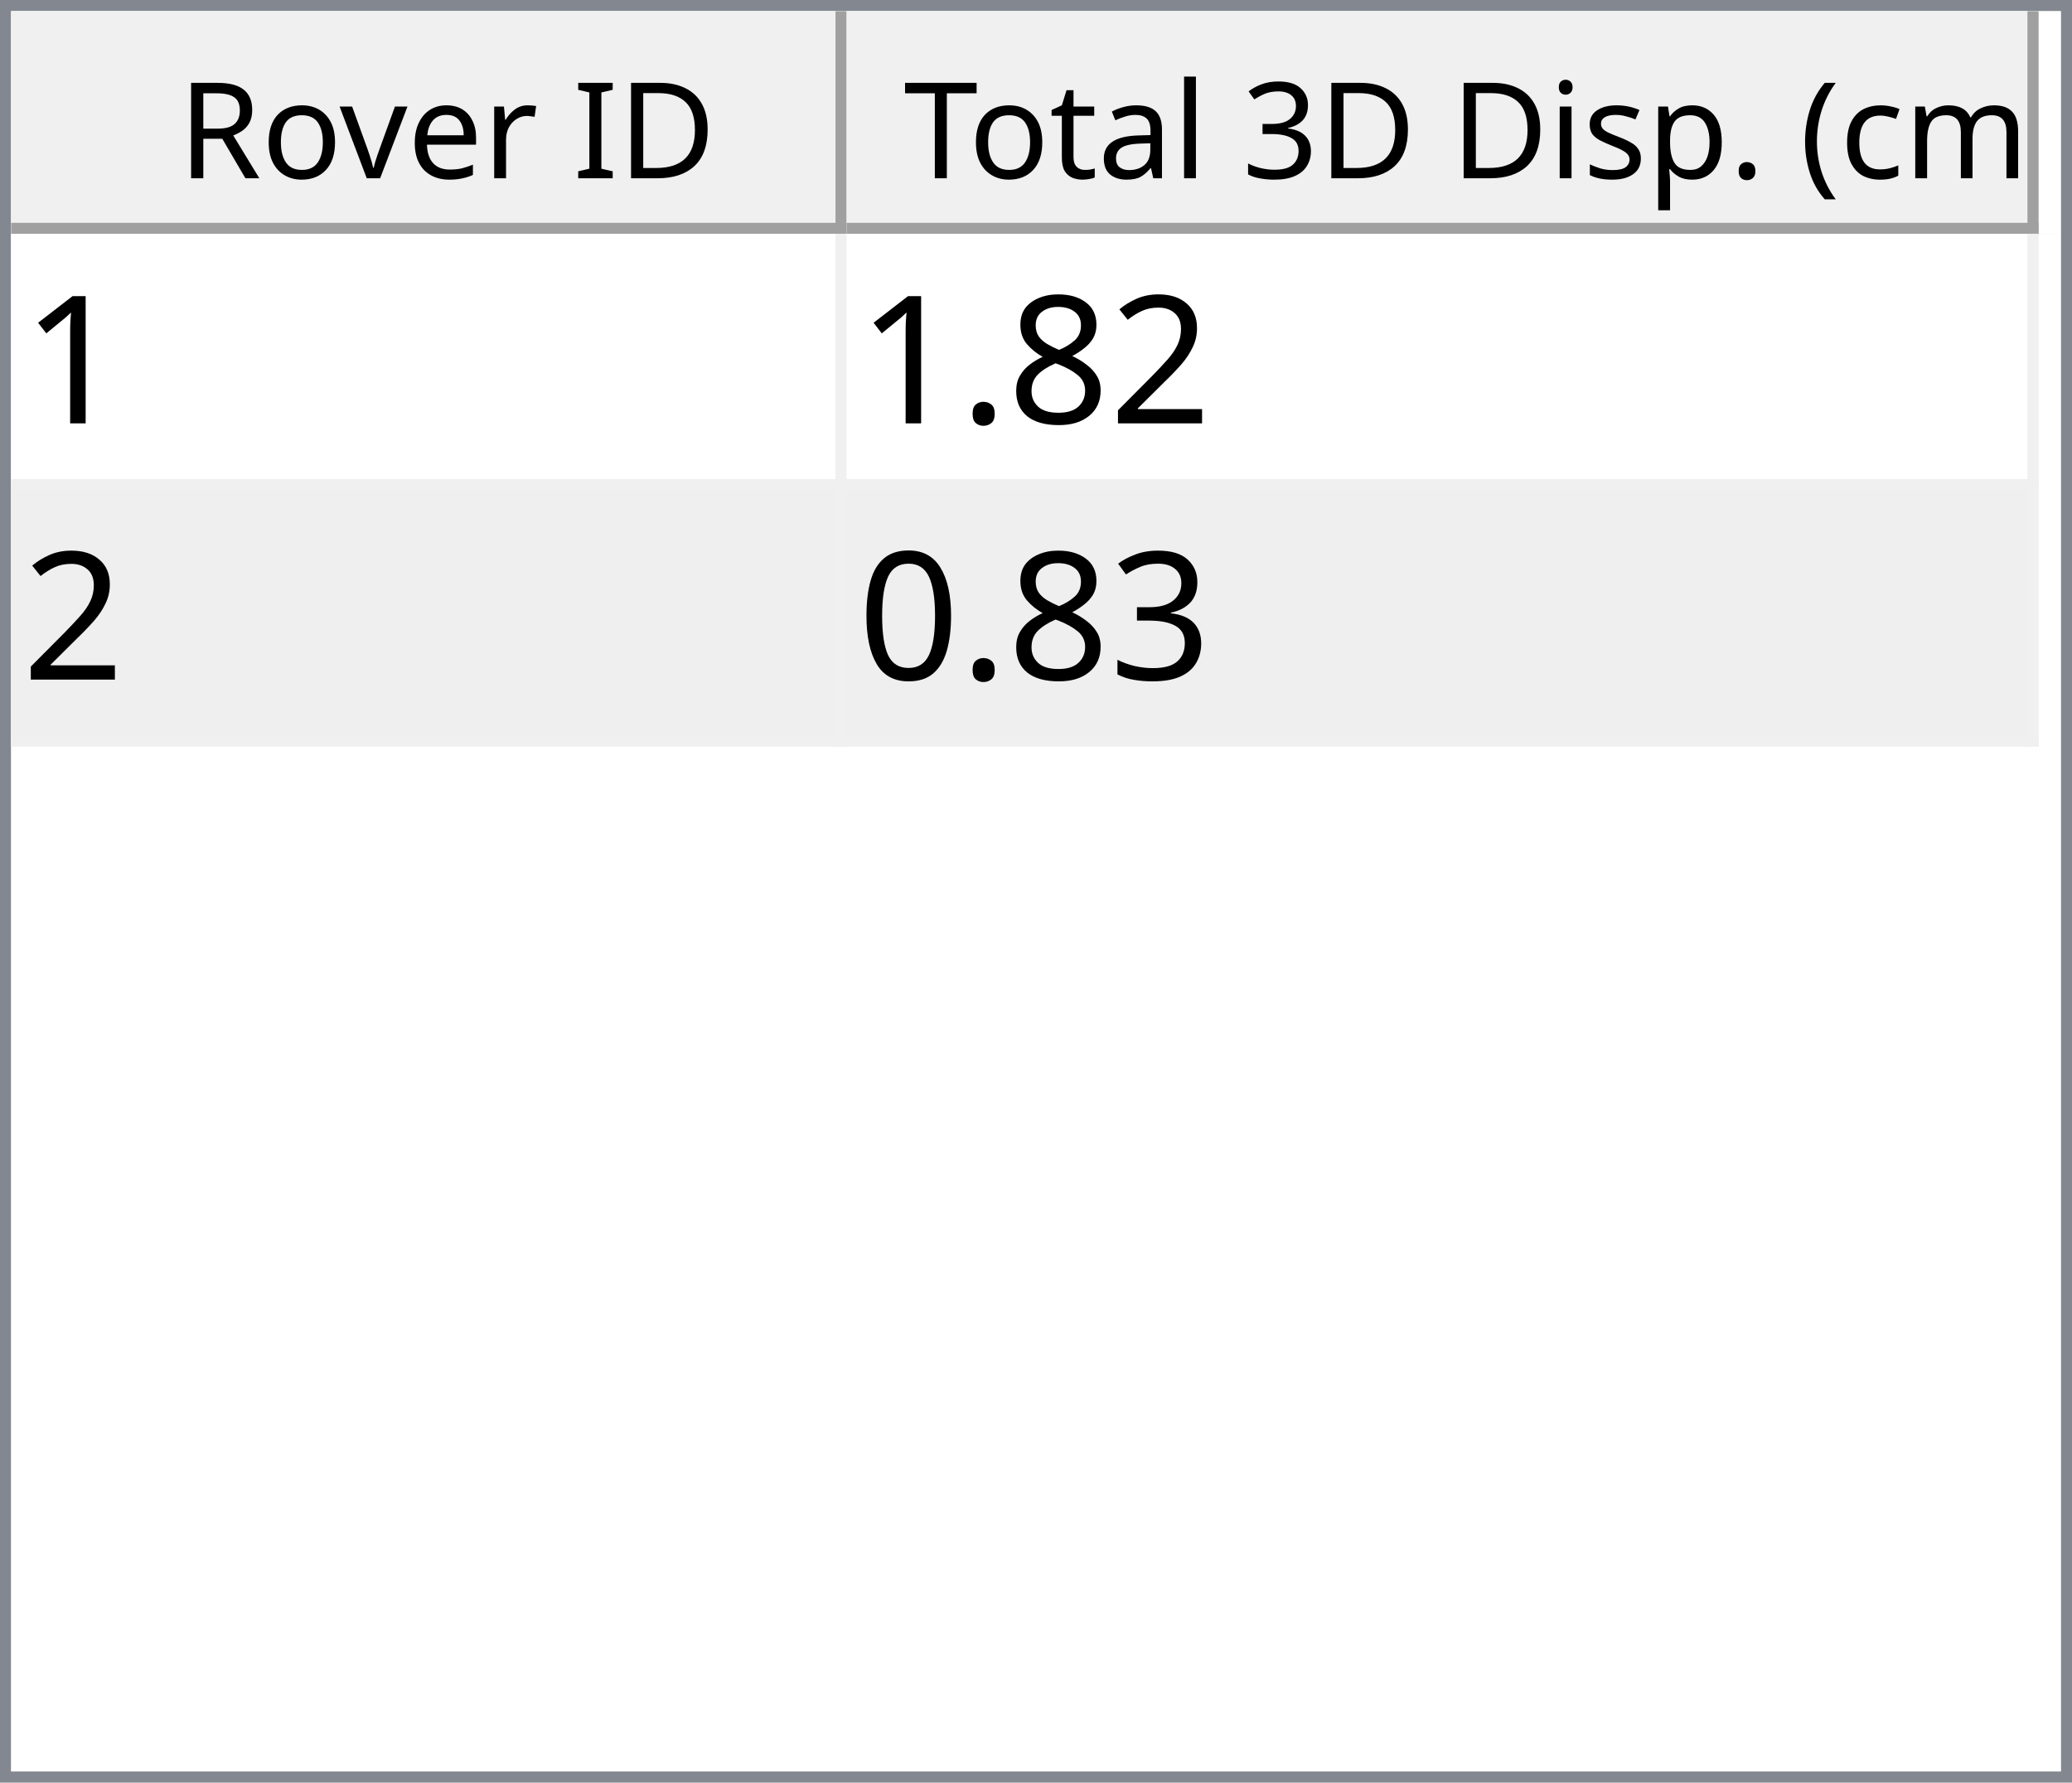
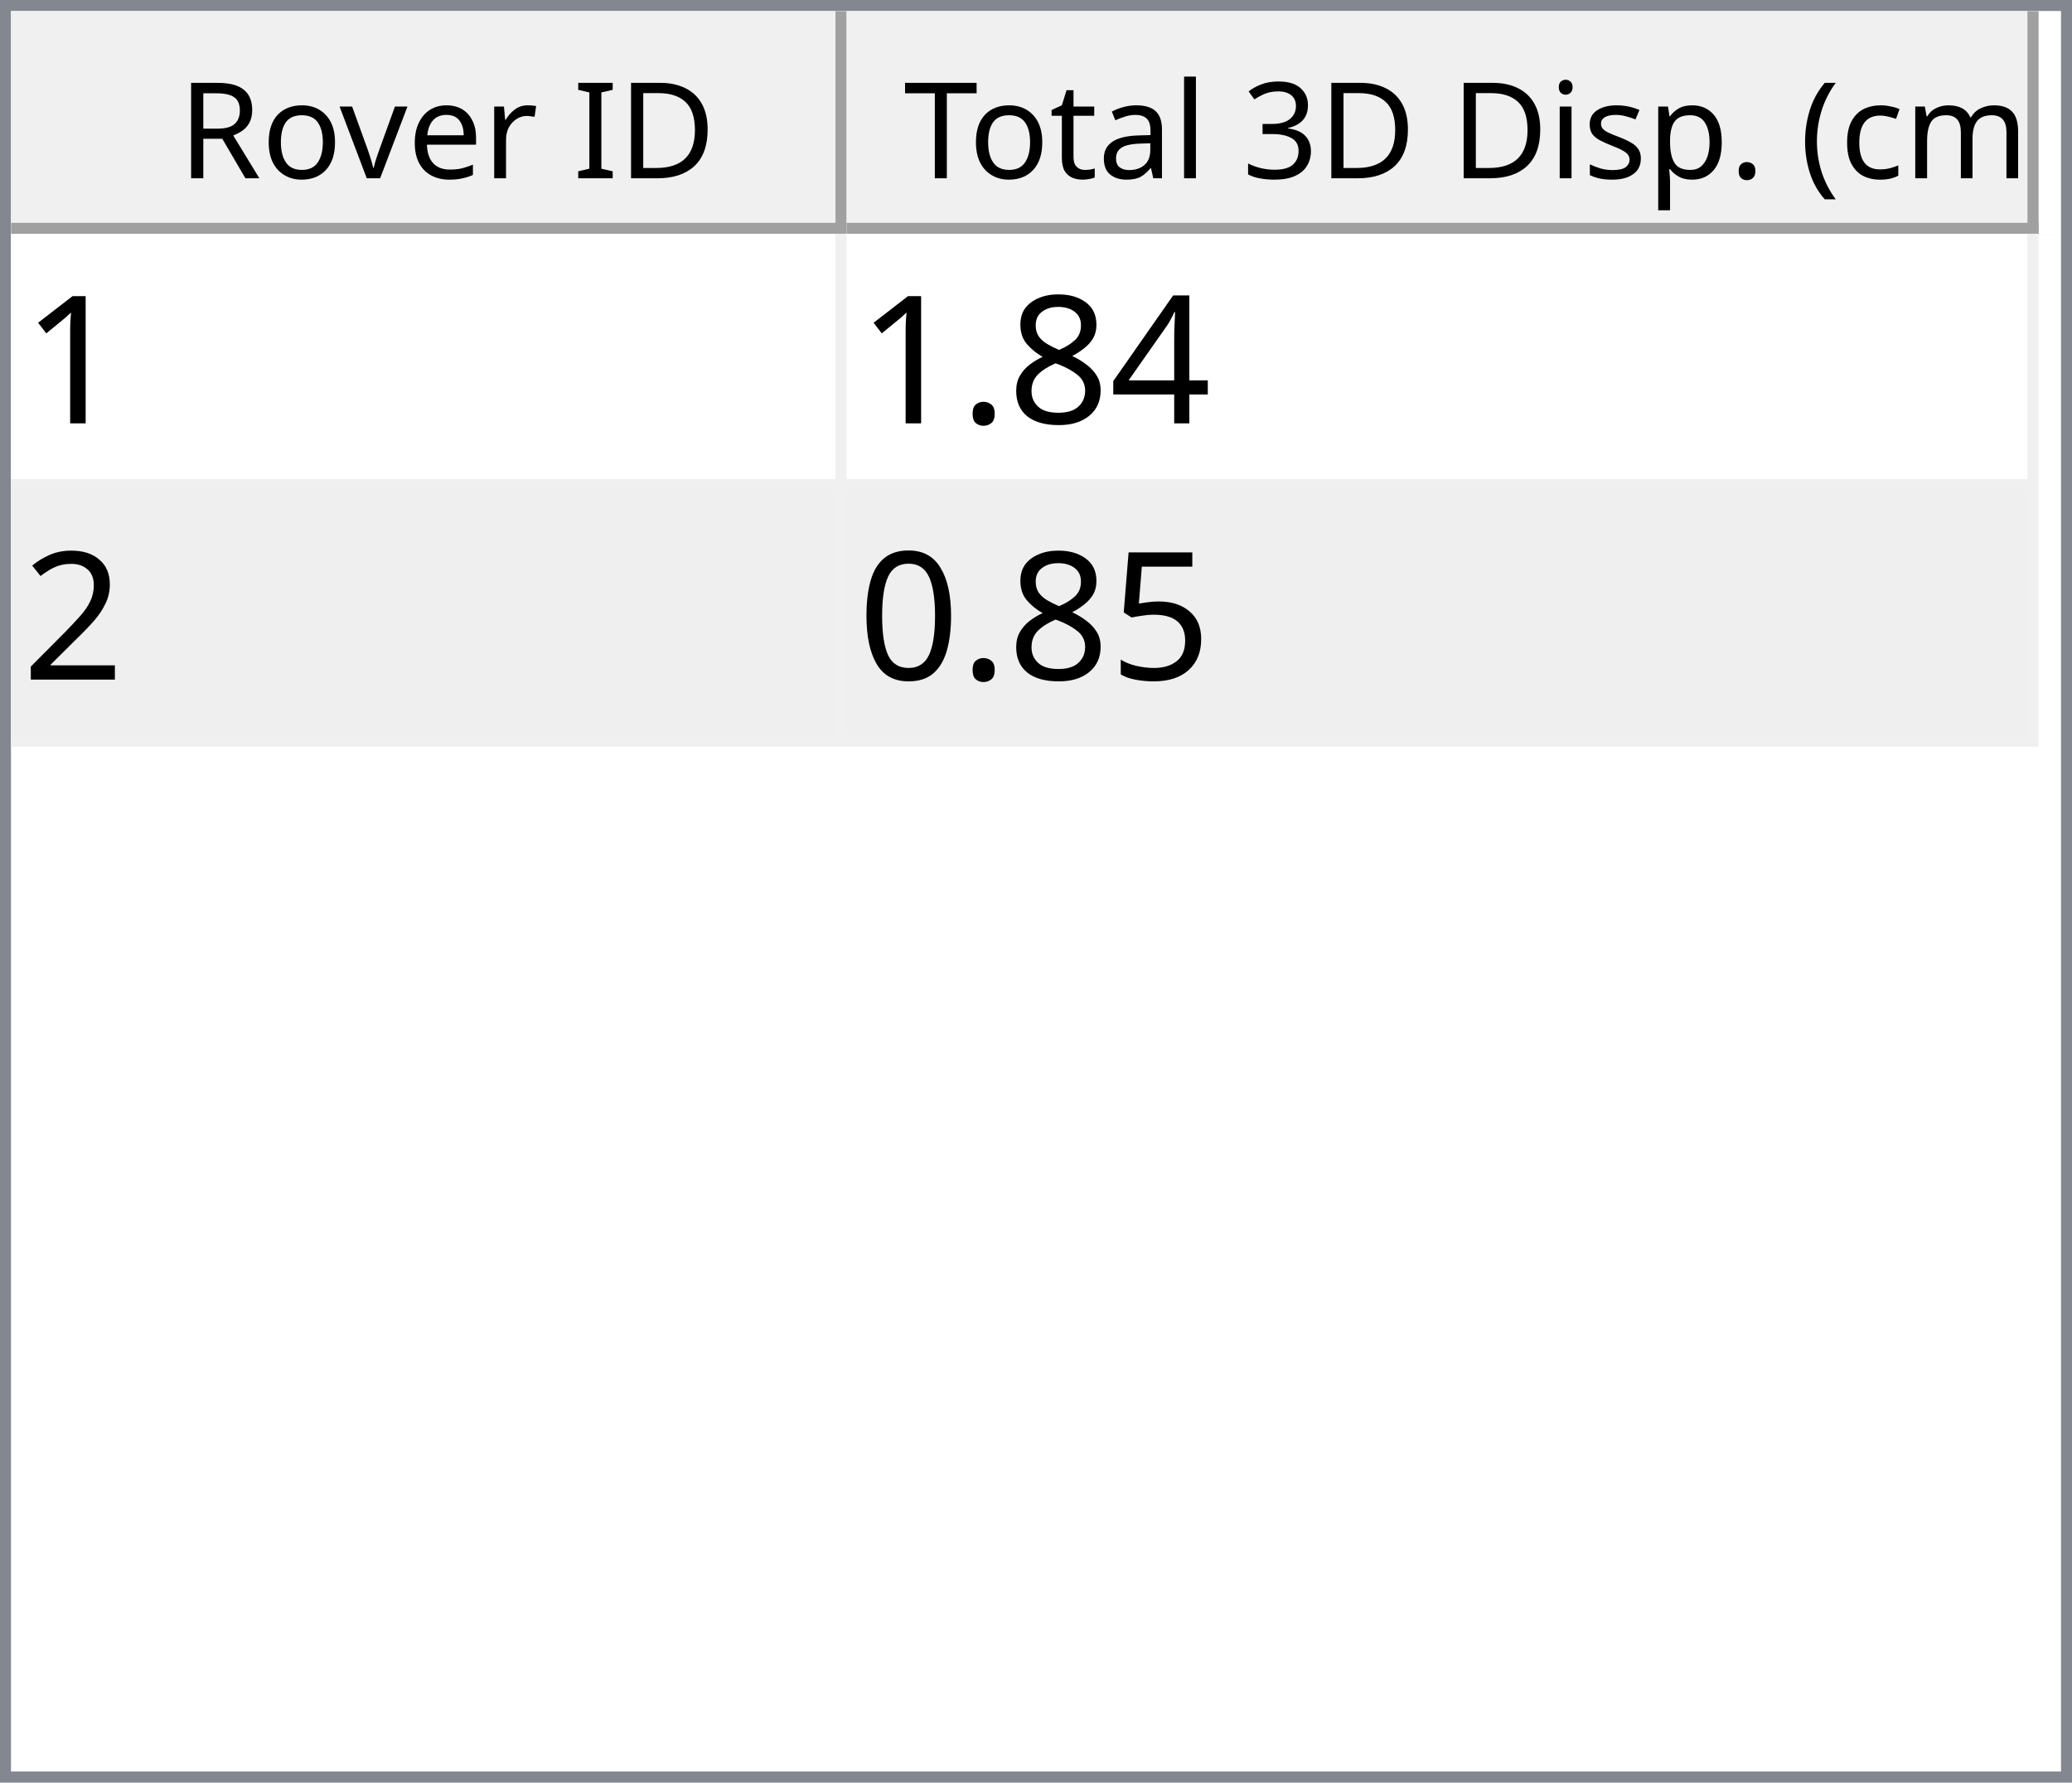
<svg xmlns="http://www.w3.org/2000/svg" style="fill-opacity:1; color-rendering:auto; color-interpolation:auto; text-rendering:auto; stroke:black; stroke-linecap:square; stroke-miterlimit:10; shape-rendering:auto; stroke-opacity:1; fill:black; stroke-dasharray:none; font-weight:normal; stroke-width:1; font-family:'Dialog'; font-style:normal; stroke-linejoin:miter; font-size:12px; stroke-dashoffset:0; image-rendering:auto;" width="186" height="160">
  <defs id="genericDefs" />
  <g>
    <defs id="defs1">
      <clipPath clipPathUnits="userSpaceOnUse" id="clipPath1">
        <path d="M0 0 L186 0 L186 160 L0 160 L0 0 Z" />
      </clipPath>
      <clipPath clipPathUnits="userSpaceOnUse" id="clipPath2">
        <path d="M0 0 L0 160 L186 160 L186 0 Z" />
      </clipPath>
      <clipPath clipPathUnits="userSpaceOnUse" id="clipPath3">
        <path d="M0 0 L0 20 L184 20 L184 0 Z" />
      </clipPath>
      <clipPath clipPathUnits="userSpaceOnUse" id="clipPath4">
        <path d="M0 0 L0 20 L75 20 L75 0 Z" />
      </clipPath>
      <clipPath clipPathUnits="userSpaceOnUse" id="clipPath5">
        <path d="M1 1 L1 19 L74 19 L74 1 Z" />
      </clipPath>
      <clipPath clipPathUnits="userSpaceOnUse" id="clipPath6">
        <path d="M0 0 L0 18 L73 18 L73 0 Z" />
      </clipPath>
      <clipPath clipPathUnits="userSpaceOnUse" id="clipPath7">
        <path d="M-0.5 -0.5 L-0.5 19.5 L74.5 19.5 L74.5 -0.5 Z" />
      </clipPath>
      <clipPath clipPathUnits="userSpaceOnUse" id="clipPath8">
        <path d="M0 0 L0 20 L107 20 L107 0 Z" />
      </clipPath>
      <clipPath clipPathUnits="userSpaceOnUse" id="clipPath9">
        <path d="M1 1 L1 19 L106 19 L106 1 Z" />
      </clipPath>
      <clipPath clipPathUnits="userSpaceOnUse" id="clipPath10">
        <path d="M0 0 L0 18 L105 18 L105 0 Z" />
      </clipPath>
      <clipPath clipPathUnits="userSpaceOnUse" id="clipPath11">
        <path d="M-0.5 -0.5 L-0.5 19.5 L106.5 19.5 L106.5 -0.5 Z" />
      </clipPath>
      <clipPath clipPathUnits="userSpaceOnUse" id="clipPath12">
        <path d="M0 0 L0 138 L184 138 L184 0 Z" />
      </clipPath>
      <clipPath clipPathUnits="userSpaceOnUse" id="clipPath13">
        <path d="M0 0 L0 46 L182 46 L182 0 Z" />
      </clipPath>
      <clipPath clipPathUnits="userSpaceOnUse" id="clipPath14">
        <path d="M-0.5 -0.5 L-0.5 45.5 L181.5 45.5 L181.5 -0.5 Z" />
      </clipPath>
      <clipPath clipPathUnits="userSpaceOnUse" id="clipPath15">
        <path d="M0 0 L0 22 L74 22 L74 0 Z" />
      </clipPath>
      <clipPath clipPathUnits="userSpaceOnUse" id="clipPath16">
        <path d="M0 0 L0 22 L106 22 L106 0 Z" />
      </clipPath>
      <font horiz-adv-x="64.551" id="font1">
        <font-face ascent="107.91" descent="25.098" units-per-em="100" style="font-style:normal; font-family:Segoe UI; font-weight:normal;" />
        <missing-glyph horiz-adv-x="64.551" d="M8.109 0 L8.109 68.266 L56.453 68.266 L56.453 0 L8.109 0 ZM15.328 7.234 L49.219 7.234 L49.219 61.031 L15.328 61.031 L15.328 7.234 Z" />
        <glyph unicode="D" horiz-adv-x="70.117" d="M9.188 0 L9.188 70.016 L28.516 70.016 Q65.531 70.016 65.531 35.891 Q65.531 19.672 55.25 9.836 Q44.969 0 27.734 0 L9.188 0 ZM17.391 62.594 L17.391 7.422 L27.828 7.422 Q41.609 7.422 49.273 14.797 Q56.938 22.172 56.938 35.688 Q56.938 62.594 28.328 62.594 L17.391 62.594 Z" />
        <glyph unicode="I" horiz-adv-x="26.611" d="M17.391 0 L9.188 0 L9.188 70.016 L17.391 70.016 L17.391 0 Z" />
        <glyph unicode=" " horiz-adv-x="27.393" d="" />
        <glyph unicode="r" horiz-adv-x="34.766" d="M34.188 41.891 Q32.078 43.5 28.125 43.5 Q23 43.5 19.555 38.672 Q16.109 33.844 16.109 25.484 L16.109 0 L8.109 0 L8.109 50 L16.109 50 L16.109 39.703 L16.312 39.703 Q18.016 44.969 21.531 47.922 Q25.047 50.875 29.391 50.875 Q32.516 50.875 34.188 50.203 L34.188 41.891 Z" />
        <glyph unicode="e" horiz-adv-x="52.295" d="M48.297 23 L12.984 23 Q13.188 14.656 17.484 10.109 Q21.781 5.562 29.297 5.562 Q37.75 5.562 44.828 11.141 L44.828 3.609 Q38.234 -1.172 27.391 -1.172 Q16.797 -1.172 10.742 5.641 Q4.688 12.453 4.688 24.812 Q4.688 36.469 11.305 43.82 Q17.922 51.172 27.734 51.172 Q37.547 51.172 42.922 44.828 Q48.297 38.484 48.297 27.203 L48.297 23 ZM40.094 29.781 Q40.047 36.719 36.75 40.578 Q33.453 44.438 27.594 44.438 Q21.922 44.438 17.969 40.383 Q14.016 36.328 13.094 29.781 L40.094 29.781 Z" />
        <glyph unicode="v" horiz-adv-x="47.9" d="M47.406 50 L27.484 0 L19.625 0 L0.688 50 L9.469 50 L22.172 13.672 Q23.578 9.672 23.922 6.688 L24.125 6.688 Q24.609 10.453 25.688 13.484 L38.969 50 L47.406 50 Z" />
        <glyph unicode="o" horiz-adv-x="58.594" d="M29 -1.172 Q17.922 -1.172 11.305 5.836 Q4.688 12.844 4.688 24.422 Q4.688 37.016 11.57 44.094 Q18.453 51.172 30.172 51.172 Q41.359 51.172 47.633 44.289 Q53.906 37.406 53.906 25.203 Q53.906 13.234 47.141 6.031 Q40.375 -1.172 29 -1.172 ZM29.594 44.438 Q21.875 44.438 17.383 39.188 Q12.891 33.938 12.891 24.703 Q12.891 15.828 17.43 10.695 Q21.969 5.562 29.594 5.562 Q37.359 5.562 41.531 10.594 Q45.703 15.625 45.703 24.906 Q45.703 34.281 41.531 39.359 Q37.359 44.438 29.594 44.438 Z" />
        <glyph unicode="R" horiz-adv-x="59.814" d="M59.375 0 L49.609 0 L37.891 19.625 Q36.281 22.359 34.766 24.289 Q33.25 26.219 31.664 27.438 Q30.078 28.656 28.25 29.219 Q26.422 29.781 24.125 29.781 L17.391 29.781 L17.391 0 L9.188 0 L9.188 70.016 L30.078 70.016 Q34.672 70.016 38.555 68.867 Q42.438 67.719 45.289 65.375 Q48.141 63.031 49.758 59.547 Q51.375 56.062 51.375 51.375 Q51.375 47.703 50.273 44.656 Q49.172 41.609 47.148 39.211 Q45.125 36.812 42.266 35.133 Q39.406 33.453 35.844 32.516 L35.844 32.328 Q37.594 31.547 38.891 30.547 Q40.188 29.547 41.359 28.18 Q42.531 26.812 43.68 25.078 Q44.828 23.344 46.234 21.047 L59.375 0 ZM17.391 62.594 L17.391 37.203 L28.516 37.203 Q31.594 37.203 34.203 38.133 Q36.812 39.062 38.719 40.797 Q40.625 42.531 41.703 45.047 Q42.781 47.562 42.781 50.688 Q42.781 56.297 39.141 59.445 Q35.5 62.594 28.609 62.594 L17.391 62.594 Z" />
        <glyph unicode=")" horiz-adv-x="30.176" d="M8.297 -15.922 L1.172 -15.922 Q16.406 2.344 16.406 26.812 Q16.406 51.469 1.078 70.016 L8.297 70.016 Q23.531 52.156 23.531 26.703 Q23.531 1.375 8.297 -15.922 Z" />
        <glyph unicode="m" horiz-adv-x="86.133" d="M79.109 0 L71.094 0 L71.094 28.719 Q71.094 37.016 68.531 40.727 Q65.969 44.438 59.906 44.438 Q54.781 44.438 51.195 39.75 Q47.609 35.062 47.609 28.516 L47.609 0 L39.594 0 L39.594 29.688 Q39.594 44.438 28.219 44.438 Q22.953 44.438 19.531 40.016 Q16.109 35.594 16.109 28.516 L16.109 0 L8.109 0 L8.109 50 L16.109 50 L16.109 42.094 L16.312 42.094 Q21.625 51.172 31.844 51.172 Q36.969 51.172 40.773 48.312 Q44.578 45.453 46 40.828 Q51.562 51.172 62.594 51.172 Q79.109 51.172 79.109 30.812 L79.109 0 Z" />
        <glyph unicode="c" horiz-adv-x="46.191" d="M42.188 2.297 Q36.422 -1.172 28.516 -1.172 Q17.828 -1.172 11.258 5.789 Q4.688 12.75 4.688 23.828 Q4.688 36.188 11.766 43.68 Q18.844 51.172 30.672 51.172 Q37.25 51.172 42.281 48.734 L42.281 40.531 Q36.719 44.438 30.375 44.438 Q22.703 44.438 17.797 38.945 Q12.891 33.453 12.891 24.516 Q12.891 15.719 17.508 10.641 Q22.125 5.562 29.891 5.562 Q36.422 5.562 42.188 9.906 L42.188 2.297 Z" />
        <glyph unicode="(" horiz-adv-x="30.176" d="M29.109 -15.922 L21.969 -15.922 Q6.844 1.375 6.844 26.703 Q6.844 52.156 21.969 70.016 L29.203 70.016 Q13.875 51.469 13.875 26.812 Q13.875 2.344 29.109 -15.922 Z" />
        <glyph unicode="." horiz-adv-x="21.68" d="M10.891 -1.078 Q8.641 -1.078 7.055 0.539 Q5.469 2.156 5.469 4.391 Q5.469 6.641 7.055 8.273 Q8.641 9.906 10.891 9.906 Q13.188 9.906 14.797 8.273 Q16.406 6.641 16.406 4.391 Q16.406 2.156 14.797 0.539 Q13.188 -1.078 10.891 -1.078 Z" />
        <glyph unicode="p" horiz-adv-x="58.789" d="M16.312 7.234 L16.109 7.234 L16.109 -23 L8.109 -23 L8.109 50 L16.109 50 L16.109 41.219 L16.312 41.219 Q22.219 51.172 33.594 51.172 Q43.266 51.172 48.688 44.461 Q54.109 37.75 54.109 26.469 Q54.109 13.922 48 6.375 Q41.891 -1.172 31.297 -1.172 Q21.578 -1.172 16.312 7.234 ZM16.109 27.391 L16.109 20.406 Q16.109 14.203 20.141 9.883 Q24.172 5.562 30.375 5.562 Q37.641 5.562 41.773 11.133 Q45.906 16.703 45.906 26.609 Q45.906 34.969 42.047 39.703 Q38.188 44.438 31.594 44.438 Q24.609 44.438 20.359 39.578 Q16.109 34.719 16.109 27.391 Z" />
        <glyph unicode="s" horiz-adv-x="42.432" d="M5.078 1.812 L5.078 10.406 Q11.625 5.562 19.484 5.562 Q30.031 5.562 30.031 12.594 Q30.031 14.594 29.125 15.992 Q28.219 17.391 26.68 18.461 Q25.141 19.531 23.07 20.383 Q21 21.234 18.609 22.172 Q15.281 23.484 12.766 24.828 Q10.25 26.172 8.57 27.859 Q6.891 29.547 6.031 31.695 Q5.172 33.844 5.172 36.719 Q5.172 40.234 6.789 42.945 Q8.406 45.656 11.086 47.484 Q13.766 49.312 17.211 50.242 Q20.656 51.172 24.312 51.172 Q30.812 51.172 35.938 48.922 L35.938 40.828 Q30.422 44.438 23.25 44.438 Q21 44.438 19.195 43.922 Q17.391 43.406 16.094 42.477 Q14.797 41.547 14.086 40.258 Q13.375 38.969 13.375 37.406 Q13.375 35.453 14.086 34.133 Q14.797 32.812 16.164 31.789 Q17.531 30.766 19.484 29.938 Q21.438 29.109 23.922 28.125 Q27.25 26.859 29.883 25.516 Q32.516 24.172 34.375 22.484 Q36.234 20.797 37.234 18.602 Q38.234 16.406 38.234 13.375 Q38.234 9.672 36.602 6.938 Q34.969 4.203 32.234 2.398 Q29.5 0.594 25.93 -0.289 Q22.359 -1.172 18.453 -1.172 Q10.75 -1.172 5.078 1.812 Z" />
        <glyph unicode="i" horiz-adv-x="24.219" d="M12.203 62.703 Q10.062 62.703 8.547 64.164 Q7.031 65.625 7.031 67.875 Q7.031 70.125 8.547 71.609 Q10.062 73.094 12.203 73.094 Q14.406 73.094 15.945 71.609 Q17.484 70.125 17.484 67.875 Q17.484 65.719 15.945 64.211 Q14.406 62.703 12.203 62.703 ZM16.109 0 L8.109 0 L8.109 50 L16.109 50 L16.109 0 Z" />
        <glyph unicode="3" horiz-adv-x="53.906" d="M46.531 19.828 Q46.531 15.094 44.75 11.211 Q42.969 7.328 39.719 4.57 Q36.469 1.812 31.93 0.297 Q27.391 -1.219 21.922 -1.219 Q11.922 -1.219 6 2.594 L6 11.188 Q13.094 5.609 22.219 5.609 Q25.875 5.609 28.828 6.539 Q31.781 7.469 33.906 9.227 Q36.031 10.984 37.18 13.477 Q38.328 15.969 38.328 19.094 Q38.328 32.812 18.797 32.812 L12.984 32.812 L12.984 39.594 L18.5 39.594 Q35.797 39.594 35.797 52.484 Q35.797 64.406 22.609 64.406 Q15.188 64.406 8.688 59.422 L8.688 67.188 Q15.375 71.188 24.609 71.188 Q29 71.188 32.57 69.969 Q36.141 68.75 38.68 66.555 Q41.219 64.359 42.609 61.281 Q44 58.203 44 54.5 Q44 40.672 30.031 36.719 L30.031 36.531 Q33.594 36.141 36.625 34.797 Q39.656 33.453 41.852 31.305 Q44.047 29.156 45.289 26.25 Q46.531 23.344 46.531 19.828 Z" />
        <glyph unicode="l" horiz-adv-x="24.219" d="M16.109 0 L8.109 0 L8.109 74.031 L16.109 74.031 L16.109 0 Z" />
        <glyph unicode="a" horiz-adv-x="50.879" d="M43.891 0 L35.891 0 L35.891 7.812 L35.688 7.812 Q30.469 -1.172 20.312 -1.172 Q12.844 -1.172 8.617 2.781 Q4.391 6.734 4.391 13.281 Q4.391 27.297 20.906 29.594 L35.891 31.688 Q35.891 44.438 25.594 44.438 Q16.547 44.438 9.281 38.281 L9.281 46.484 Q16.656 51.172 26.266 51.172 Q43.891 51.172 43.891 32.516 L43.891 0 ZM35.891 25.297 L23.828 23.641 Q18.266 22.859 15.43 20.875 Q12.594 18.891 12.594 13.875 Q12.594 10.203 15.211 7.883 Q17.828 5.562 22.172 5.562 Q28.125 5.562 32.008 9.742 Q35.891 13.922 35.891 20.312 L35.891 25.297 Z" />
        <glyph unicode="t" horiz-adv-x="33.887" d="M31.297 0.484 Q28.469 -1.078 23.828 -1.078 Q10.688 -1.078 10.688 13.578 L10.688 43.172 L2.094 43.172 L2.094 50 L10.688 50 L10.688 62.203 L18.703 64.797 L18.703 50 L31.297 50 L31.297 43.172 L18.703 43.172 L18.703 14.984 Q18.703 9.969 20.414 7.82 Q22.125 5.672 26.078 5.672 Q29.109 5.672 31.297 7.328 L31.297 0.484 Z" />
        <glyph unicode="T" horiz-adv-x="52.393" d="M50.594 62.594 L30.375 62.594 L30.375 0 L22.172 0 L22.172 62.594 L2 62.594 L2 70.016 L50.594 70.016 L50.594 62.594 Z" />
      </font>
      <font horiz-adv-x="75.0" id="font2">
        <font-face ascent="100.537" descent="21.973" units-per-em="100" style="font-style:normal; font-family:sans-serif; font-weight:normal;" />
        <missing-glyph horiz-adv-x="75.0" d="M12.5 0 L12.5 62.5 L62.5 62.5 L62.5 0 L12.5 0 ZM14.062 1.562 L60.938 1.562 L60.938 60.938 L14.062 60.938 L14.062 1.562 Z" />
        <glyph unicode="1" horiz-adv-x="55.615" d="M37.25 0 L28.469 0 L28.469 56 Q25.297 52.984 20.141 49.953 Q14.984 46.922 10.891 45.406 L10.891 53.906 Q18.266 57.375 23.781 62.305 Q29.297 67.234 31.594 71.875 L37.25 71.875 L37.25 0 Z" />
-         <glyph unicode="2" horiz-adv-x="55.615" d="M50.344 8.453 L50.344 0 L3.031 0 Q2.938 3.172 4.047 6.109 Q5.859 10.938 9.836 15.625 Q13.812 20.312 21.344 26.469 Q33.016 36.031 37.117 41.625 Q41.219 47.219 41.219 52.203 Q41.219 57.422 37.477 61.008 Q33.734 64.594 27.734 64.594 Q21.391 64.594 17.578 60.789 Q13.766 56.984 13.719 50.25 L4.688 51.172 Q5.609 61.281 11.664 66.578 Q17.719 71.875 27.938 71.875 Q38.234 71.875 44.242 66.164 Q50.25 60.453 50.25 52 Q50.25 47.703 48.492 43.555 Q46.734 39.406 42.656 34.812 Q38.578 30.219 29.109 22.219 Q21.188 15.578 18.945 13.211 Q16.703 10.844 15.234 8.453 L50.344 8.453 Z" />
+         <glyph unicode="4" horiz-adv-x="55.615" d="M32.328 0 L32.328 17.141 L1.266 17.141 L1.266 25.203 L33.938 71.578 L41.109 71.578 L41.109 25.203 L50.781 25.203 L50.781 17.141 L41.109 17.141 L41.109 0 L32.328 0 ZM32.328 25.203 L32.328 57.469 L9.906 25.203 L32.328 25.203 Z" />
        <glyph unicode="8" horiz-adv-x="55.615" d="M17.672 38.812 Q12.203 40.828 9.57 44.539 Q6.938 48.25 6.938 53.422 Q6.938 61.234 12.555 66.555 Q18.172 71.875 27.484 71.875 Q36.859 71.875 42.578 66.43 Q48.297 60.984 48.297 53.172 Q48.297 48.188 45.68 44.508 Q43.062 40.828 37.75 38.812 Q44.344 36.672 47.781 31.883 Q51.219 27.094 51.219 20.453 Q51.219 11.281 44.727 5.031 Q38.234 -1.219 27.641 -1.219 Q17.047 -1.219 10.547 5.055 Q4.047 11.328 4.047 20.703 Q4.047 27.688 7.594 32.398 Q11.141 37.109 17.672 38.812 ZM15.922 53.719 Q15.922 48.641 19.195 45.414 Q22.469 42.188 27.688 42.188 Q32.766 42.188 36.016 45.383 Q39.266 48.578 39.266 53.219 Q39.266 58.062 35.914 61.359 Q32.562 64.656 27.594 64.656 Q22.562 64.656 19.242 61.43 Q15.922 58.203 15.922 53.719 ZM13.094 20.656 Q13.094 16.891 14.875 13.375 Q16.656 9.859 20.172 7.93 Q23.688 6 27.734 6 Q34.031 6 38.133 10.055 Q42.234 14.109 42.234 20.359 Q42.234 26.703 38.016 30.859 Q33.797 35.016 27.438 35.016 Q21.234 35.016 17.164 30.914 Q13.094 26.812 13.094 20.656 Z" />
        <glyph unicode="." horiz-adv-x="27.783" d="M9.078 0 L9.078 10.016 L19.094 10.016 L19.094 0 L9.078 0 Z" />
-         <glyph unicode="3" horiz-adv-x="55.615" d="M4.203 18.891 L12.984 20.062 Q14.5 12.594 18.141 9.297 Q21.781 6 27 6 Q33.203 6 37.477 10.297 Q41.75 14.594 41.75 20.953 Q41.75 27 37.797 30.93 Q33.844 34.859 27.734 34.859 Q25.25 34.859 21.531 33.891 L22.516 41.609 Q23.391 41.5 23.922 41.5 Q29.547 41.5 34.039 44.43 Q38.531 47.359 38.531 53.469 Q38.531 58.297 35.258 61.477 Q31.984 64.656 26.812 64.656 Q21.688 64.656 18.266 61.43 Q14.844 58.203 13.875 51.766 L5.078 53.328 Q6.688 62.156 12.398 67.016 Q18.109 71.875 26.609 71.875 Q32.469 71.875 37.398 69.359 Q42.328 66.844 44.945 62.5 Q47.562 58.156 47.562 53.266 Q47.562 48.641 45.07 44.828 Q42.578 41.016 37.703 38.766 Q44.047 37.312 47.562 32.695 Q51.078 28.078 51.078 21.141 Q51.078 11.766 44.242 5.25 Q37.406 -1.266 26.953 -1.266 Q17.531 -1.266 11.305 4.352 Q5.078 9.969 4.203 18.891 Z" />
+         <glyph unicode="2" horiz-adv-x="55.615" d="M50.344 8.453 L50.344 0 L3.031 0 Q2.938 3.172 4.047 6.109 Q5.859 10.938 9.836 15.625 Q13.812 20.312 21.344 26.469 Q33.016 36.031 37.117 41.625 Q41.219 47.219 41.219 52.203 Q41.219 57.422 37.477 61.008 Q33.734 64.594 27.734 64.594 Q21.391 64.594 17.578 60.789 Q13.766 56.984 13.719 50.25 L4.688 51.172 Q5.609 61.281 11.664 66.578 Q17.719 71.875 27.938 71.875 Q38.234 71.875 44.242 66.164 Q50.25 60.453 50.25 52 Q50.25 47.703 48.492 43.555 Q46.734 39.406 42.656 34.812 Q38.578 30.219 29.109 22.219 Q21.188 15.578 18.945 13.211 Q16.703 10.844 15.234 8.453 L50.344 8.453 Z" />
+         <glyph unicode="5" horiz-adv-x="55.615" d="M4.156 18.75 L13.375 19.531 Q14.406 12.797 18.141 9.398 Q21.875 6 27.156 6 Q33.5 6 37.891 10.789 Q42.281 15.578 42.281 23.484 Q42.281 31 38.062 35.352 Q33.844 39.703 27 39.703 Q22.75 39.703 19.336 37.773 Q15.922 35.844 13.969 32.766 L5.719 33.844 L12.641 70.609 L48.25 70.609 L48.25 62.203 L19.672 62.203 L15.828 42.969 Q22.266 47.469 29.344 47.469 Q38.719 47.469 45.164 40.969 Q51.609 34.469 51.609 24.266 Q51.609 14.547 45.953 7.469 Q39.062 -1.219 27.156 -1.219 Q17.391 -1.219 11.211 4.25 Q5.031 9.719 4.156 18.75 Z" />
        <glyph unicode="0" horiz-adv-x="55.615" d="M4.156 35.297 Q4.156 48 6.766 55.742 Q9.375 63.484 14.523 67.68 Q19.672 71.875 27.484 71.875 Q33.25 71.875 37.594 69.555 Q41.938 67.234 44.773 62.867 Q47.609 58.5 49.219 52.227 Q50.828 45.953 50.828 35.297 Q50.828 22.703 48.242 14.969 Q45.656 7.234 40.508 3.008 Q35.359 -1.219 27.484 -1.219 Q17.141 -1.219 11.234 6.203 Q4.156 15.141 4.156 35.297 ZM13.188 35.297 Q13.188 17.672 17.312 11.836 Q21.438 6 27.484 6 Q33.547 6 37.672 11.859 Q41.797 17.719 41.797 35.297 Q41.797 52.984 37.672 58.789 Q33.547 64.594 27.391 64.594 Q21.344 64.594 17.719 59.469 Q13.188 52.938 13.188 35.297 Z" />
      </font>
    </defs>
    <g style="fill:white; stroke:white;">
      <rect x="0" y="0" width="186" style="clip-path:url(#clipPath1); stroke:none;" height="160" />
    </g>
    <g style="fill:white; text-rendering:optimizeSpeed; color-rendering:optimizeSpeed; image-rendering:optimizeSpeed; shape-rendering:crispEdges; stroke:white; color-interpolation:sRGB;">
      <rect x="0" width="186" height="160" y="0" style="stroke:none;" />
      <path style="stroke:none;" d="M0 160 L186 160 L186 0 L0 0 Z" />
    </g>
    <g style="fill:rgb(240,240,240); font-family:'Segoe UI'; stroke:rgb(240,240,240);">
      <rect x="0" y="0" width="186" style="clip-path:url(#clipPath2); stroke:none;" height="160" />
    </g>
    <g style="fill:rgb(130,135,144); font-family:'Segoe UI'; stroke:rgb(130,135,144);">
      <path d="M0 0 L186 0 L186 160 L0 160 L0 0 ZM1 1 L185 1 L185 159 L1 159 L1 1 Z" style="fill-rule:evenodd; clip-path:url(#clipPath2); stroke:none;" />
    </g>
    <g style="fill:white; font-family:'Segoe UI'; stroke:white;" transform="translate(1,1)">
      <rect x="0" y="0" width="184" style="clip-path:url(#clipPath3); stroke:none;" height="20" />
    </g>
    <g style="fill:rgb(240,240,240); font-family:'Segoe UI'; stroke:rgb(240,240,240);" transform="translate(1,1)">
      <rect x="0" y="0" width="75" style="clip-path:url(#clipPath4); stroke:none;" height="20" />
    </g>
    <g style="font-family:'Segoe UI';" transform="translate(2,2)">
      <text x="14" xml:space="preserve" y="14" style="clip-path:url(#clipPath6); stroke:none;">Rover ID</text>
    </g>
    <g style="fill:rgb(160,160,160); font-family:'Segoe UI'; stroke:rgb(160,160,160); stroke-linejoin:bevel;" transform="translate(1.5,1.5)">
      <line x1="74" x2="74" y1="0" style="fill:none; clip-path:url(#clipPath7);" y2="19" />
    </g>
    <g style="fill:rgb(160,160,160); font-family:'Segoe UI'; stroke:rgb(160,160,160); stroke-linejoin:bevel;" transform="matrix(1,0,0,1,1,1) translate(0.5,0.5)">
      <line x1="0" x2="74" y1="19" style="fill:none; clip-path:url(#clipPath7);" y2="19" />
    </g>
    <g style="fill:rgb(240,240,240); font-family:'Segoe UI'; stroke:rgb(240,240,240);" transform="translate(76,1)">
      <rect x="0" y="0" width="107" style="clip-path:url(#clipPath8); stroke:none;" height="20" />
    </g>
    <g style="font-family:'Segoe UI';" transform="translate(77,2)">
      <text x="1" xml:space="preserve" y="14" style="clip-path:url(#clipPath10); stroke:none;"> Total 3D Disp. (cm)</text>
    </g>
    <g style="fill:rgb(160,160,160); font-family:'Segoe UI'; stroke:rgb(160,160,160); stroke-linejoin:bevel;" transform="translate(76.5,1.5)">
      <line x1="106" x2="106" y1="0" style="fill:none; clip-path:url(#clipPath11);" y2="19" />
    </g>
    <g style="fill:rgb(160,160,160); font-family:'Segoe UI'; stroke:rgb(160,160,160); stroke-linejoin:bevel;" transform="matrix(1,0,0,1,76,1) translate(0.5,0.5)">
      <line x1="0" x2="106" y1="19" style="fill:none; clip-path:url(#clipPath11);" y2="19" />
    </g>
    <g style="fill:white; font-family:'Segoe UI'; stroke:white;" transform="translate(1,21)">
      <rect x="0" y="0" width="184" style="clip-path:url(#clipPath12); stroke:none;" height="138" />
    </g>
    <g style="fill:rgb(240,240,240); font-size:16px; font-family:sans-serif; stroke:rgb(240,240,240);" transform="translate(1,21)">
      <rect x="0" y="0" width="182" style="clip-path:url(#clipPath13); stroke:none;" height="46" />
      <line transform="translate(0.5,0.5)" x1="0" x2="181" y1="22" style="clip-path:url(#clipPath14); fill:none; stroke-linejoin:bevel;" y2="22" />
    </g>
    <g transform="matrix(1,0,0,1,1,21) translate(0.5,0.5)" style="fill:rgb(240,240,240); font-size:16px; font-family:sans-serif; stroke:rgb(240,240,240); stroke-linejoin:bevel;">
      <line x1="0" x2="181" y1="45" style="fill:none; clip-path:url(#clipPath14);" y2="45" />
    </g>
    <g transform="matrix(1,0,0,1,1,21) translate(0.5,0.5)" style="fill:rgb(240,240,240); font-size:16px; font-family:sans-serif; stroke:rgb(240,240,240); stroke-linejoin:bevel;">
      <line x1="74" x2="74" y1="0" style="fill:none; clip-path:url(#clipPath14);" y2="45" />
    </g>
    <g transform="matrix(1,0,0,1,1,21) translate(0.5,0.5)" style="fill:rgb(240,240,240); font-size:16px; font-family:sans-serif; stroke:rgb(240,240,240); stroke-linejoin:bevel;">
      <line x1="181" x2="181" y1="0" style="fill:none; clip-path:url(#clipPath14);" y2="45" />
    </g>
    <g style="fill:white; font-size:16px; font-family:sans-serif; stroke:white;" transform="matrix(1,0,0,1,1,21)">
      <rect x="0" y="0" width="74" style="clip-path:url(#clipPath15); stroke:none;" height="22" />
      <text x="1" y="17" style="fill:black; clip-path:url(#clipPath15); stroke:none;" xml:space="preserve">1</text>
    </g>
    <g style="fill:white; font-size:16px; font-family:sans-serif; stroke:white;" transform="matrix(1,0,0,1,1,21) translate(75,0)">
      <rect x="0" y="0" width="106" style="clip-path:url(#clipPath16); stroke:none;" height="22" />
-       <text x="1" y="17" style="fill:black; clip-path:url(#clipPath16); stroke:none;" xml:space="preserve">1.82</text>
+       <text x="1" y="17" style="fill:black; clip-path:url(#clipPath16); stroke:none;" xml:space="preserve">1.84</text>
    </g>
    <g style="fill:rgb(239,239,239); font-size:16px; font-family:sans-serif; stroke:rgb(239,239,239);" transform="matrix(1,0,0,1,1,21) translate(0,23)">
      <rect x="0" y="0" width="74" style="clip-path:url(#clipPath15); stroke:none;" height="22" />
      <text x="1" y="17" style="fill:black; clip-path:url(#clipPath15); stroke:none;" xml:space="preserve">2</text>
    </g>
    <g style="fill:rgb(239,239,239); font-size:16px; font-family:sans-serif; stroke:rgb(239,239,239);" transform="matrix(1,0,0,1,1,21) translate(75,23)">
      <rect x="0" y="0" width="106" style="clip-path:url(#clipPath16); stroke:none;" height="22" />
-       <text x="1" y="17" style="fill:black; clip-path:url(#clipPath16); stroke:none;" xml:space="preserve">0.83</text>
+       <text x="1" y="17" style="fill:black; clip-path:url(#clipPath16); stroke:none;" xml:space="preserve">0.85</text>
    </g>
  </g>
</svg>
